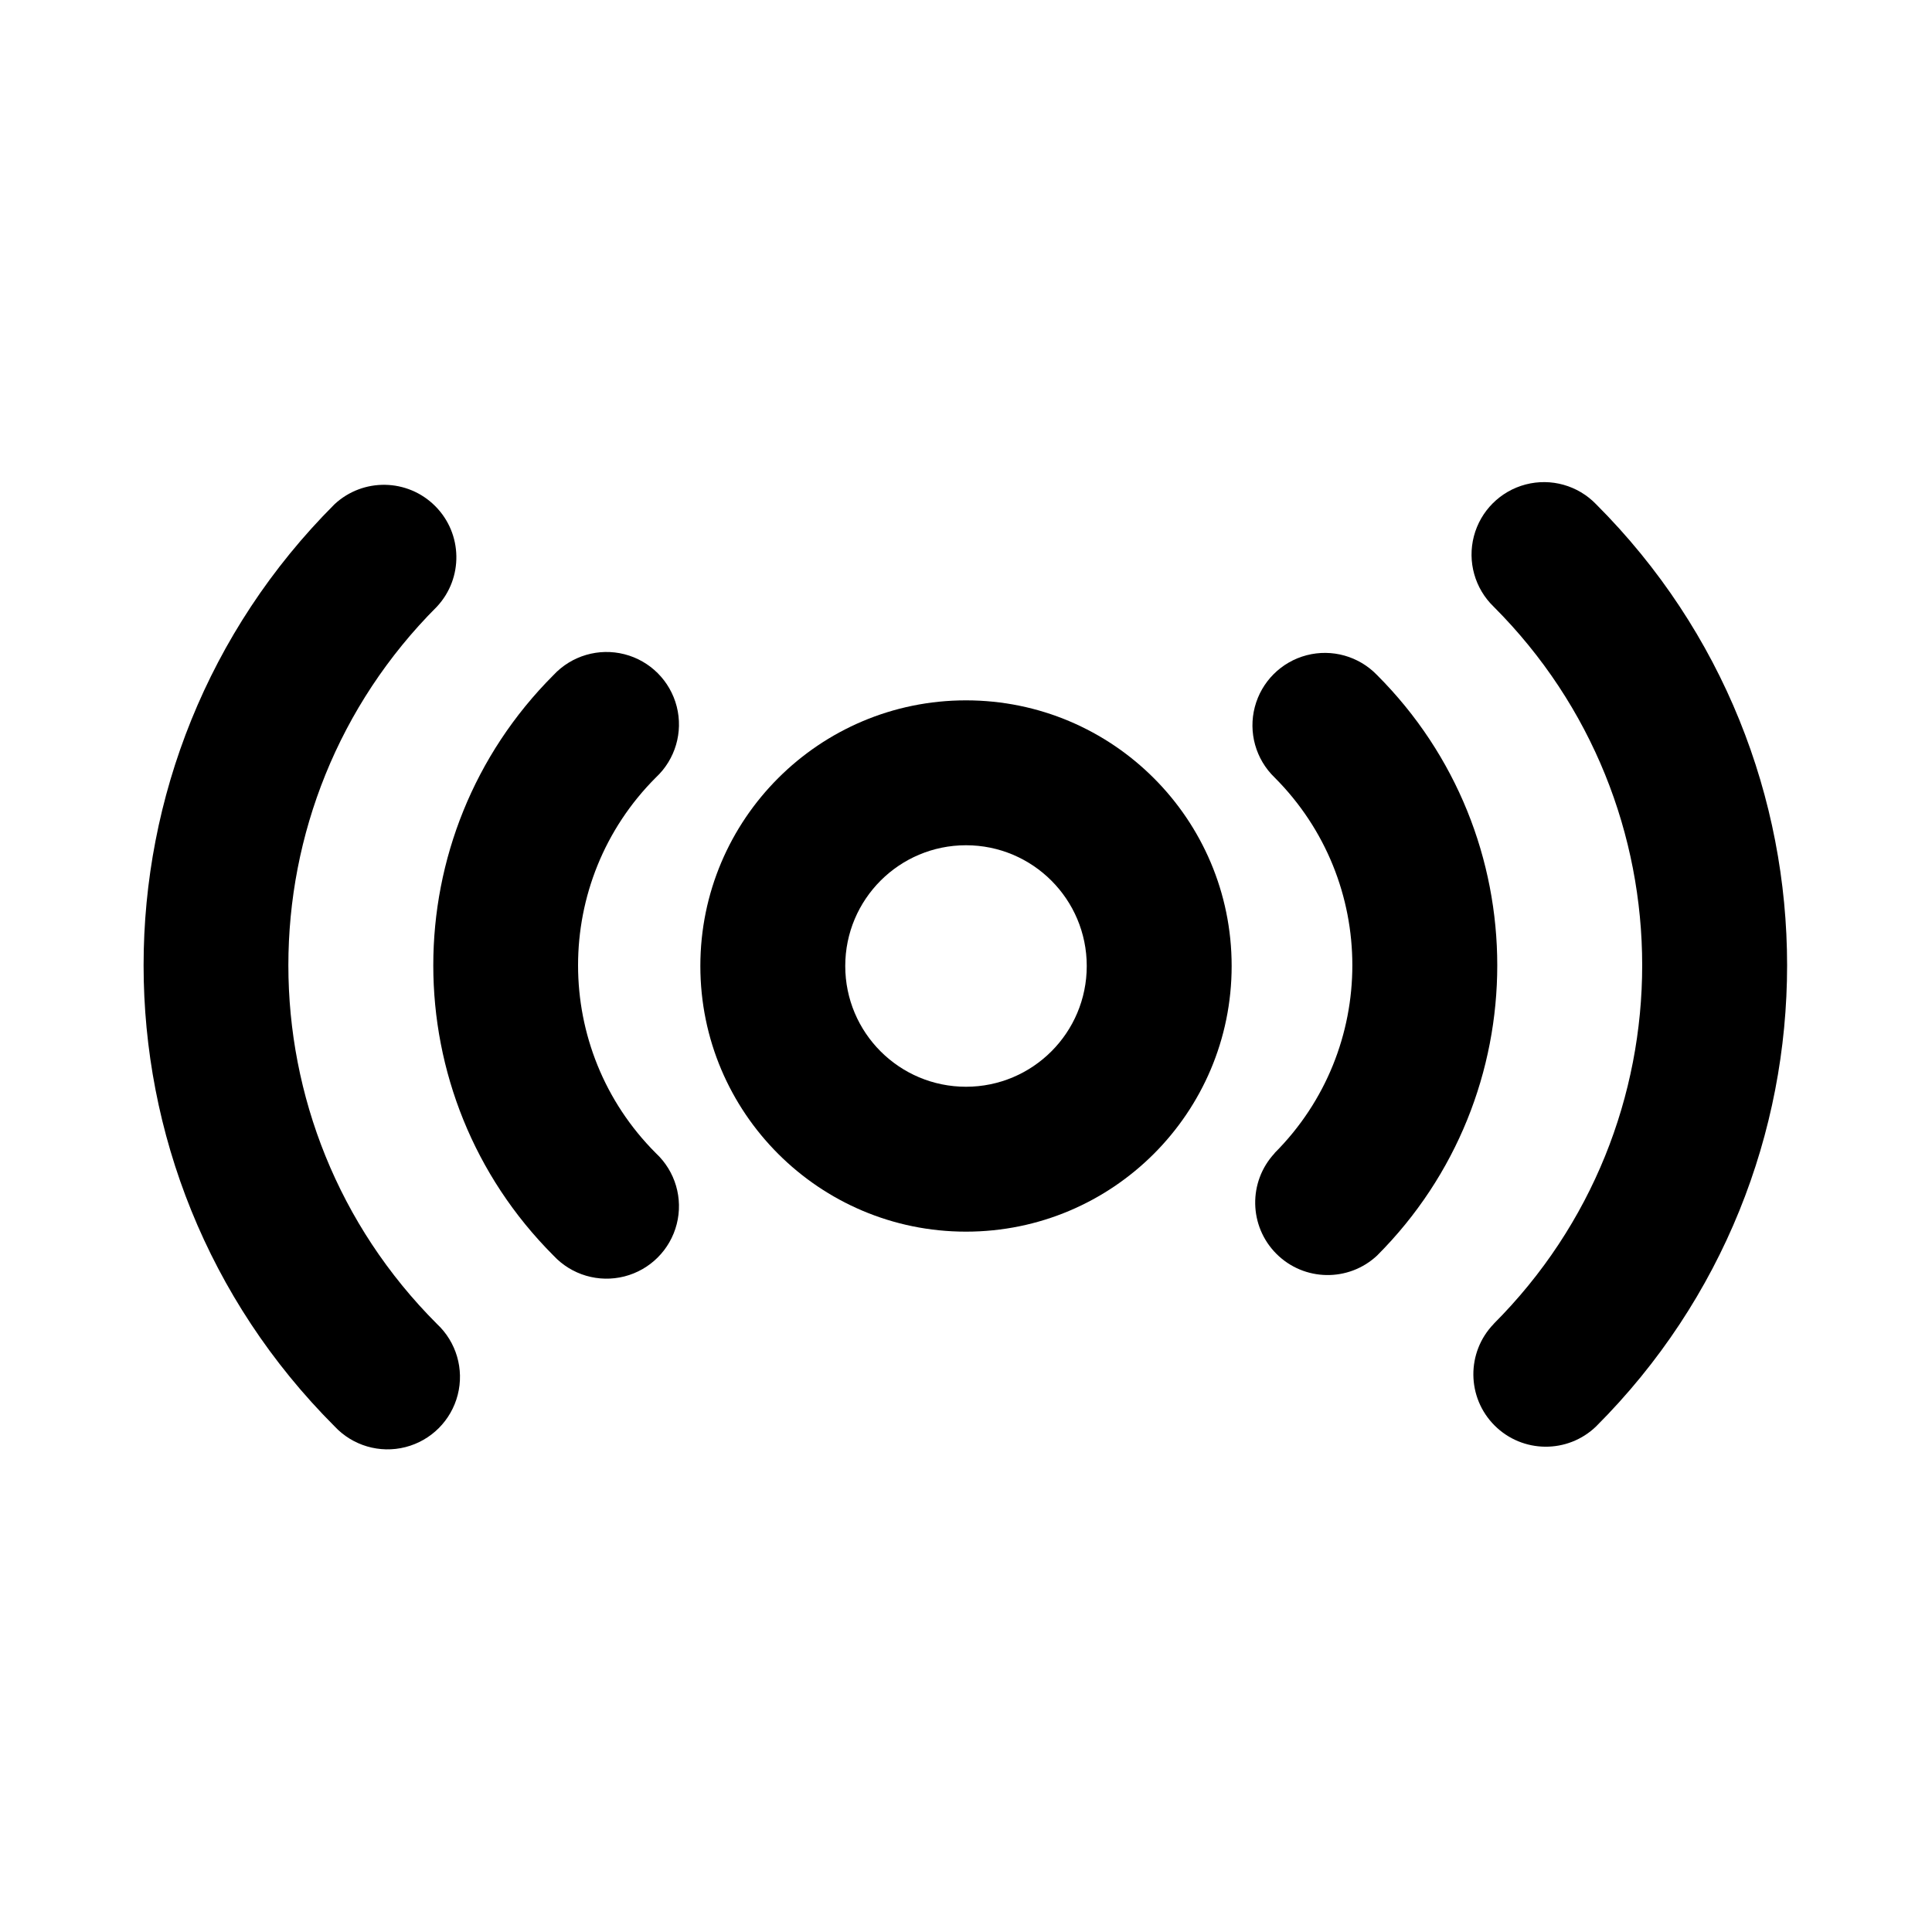
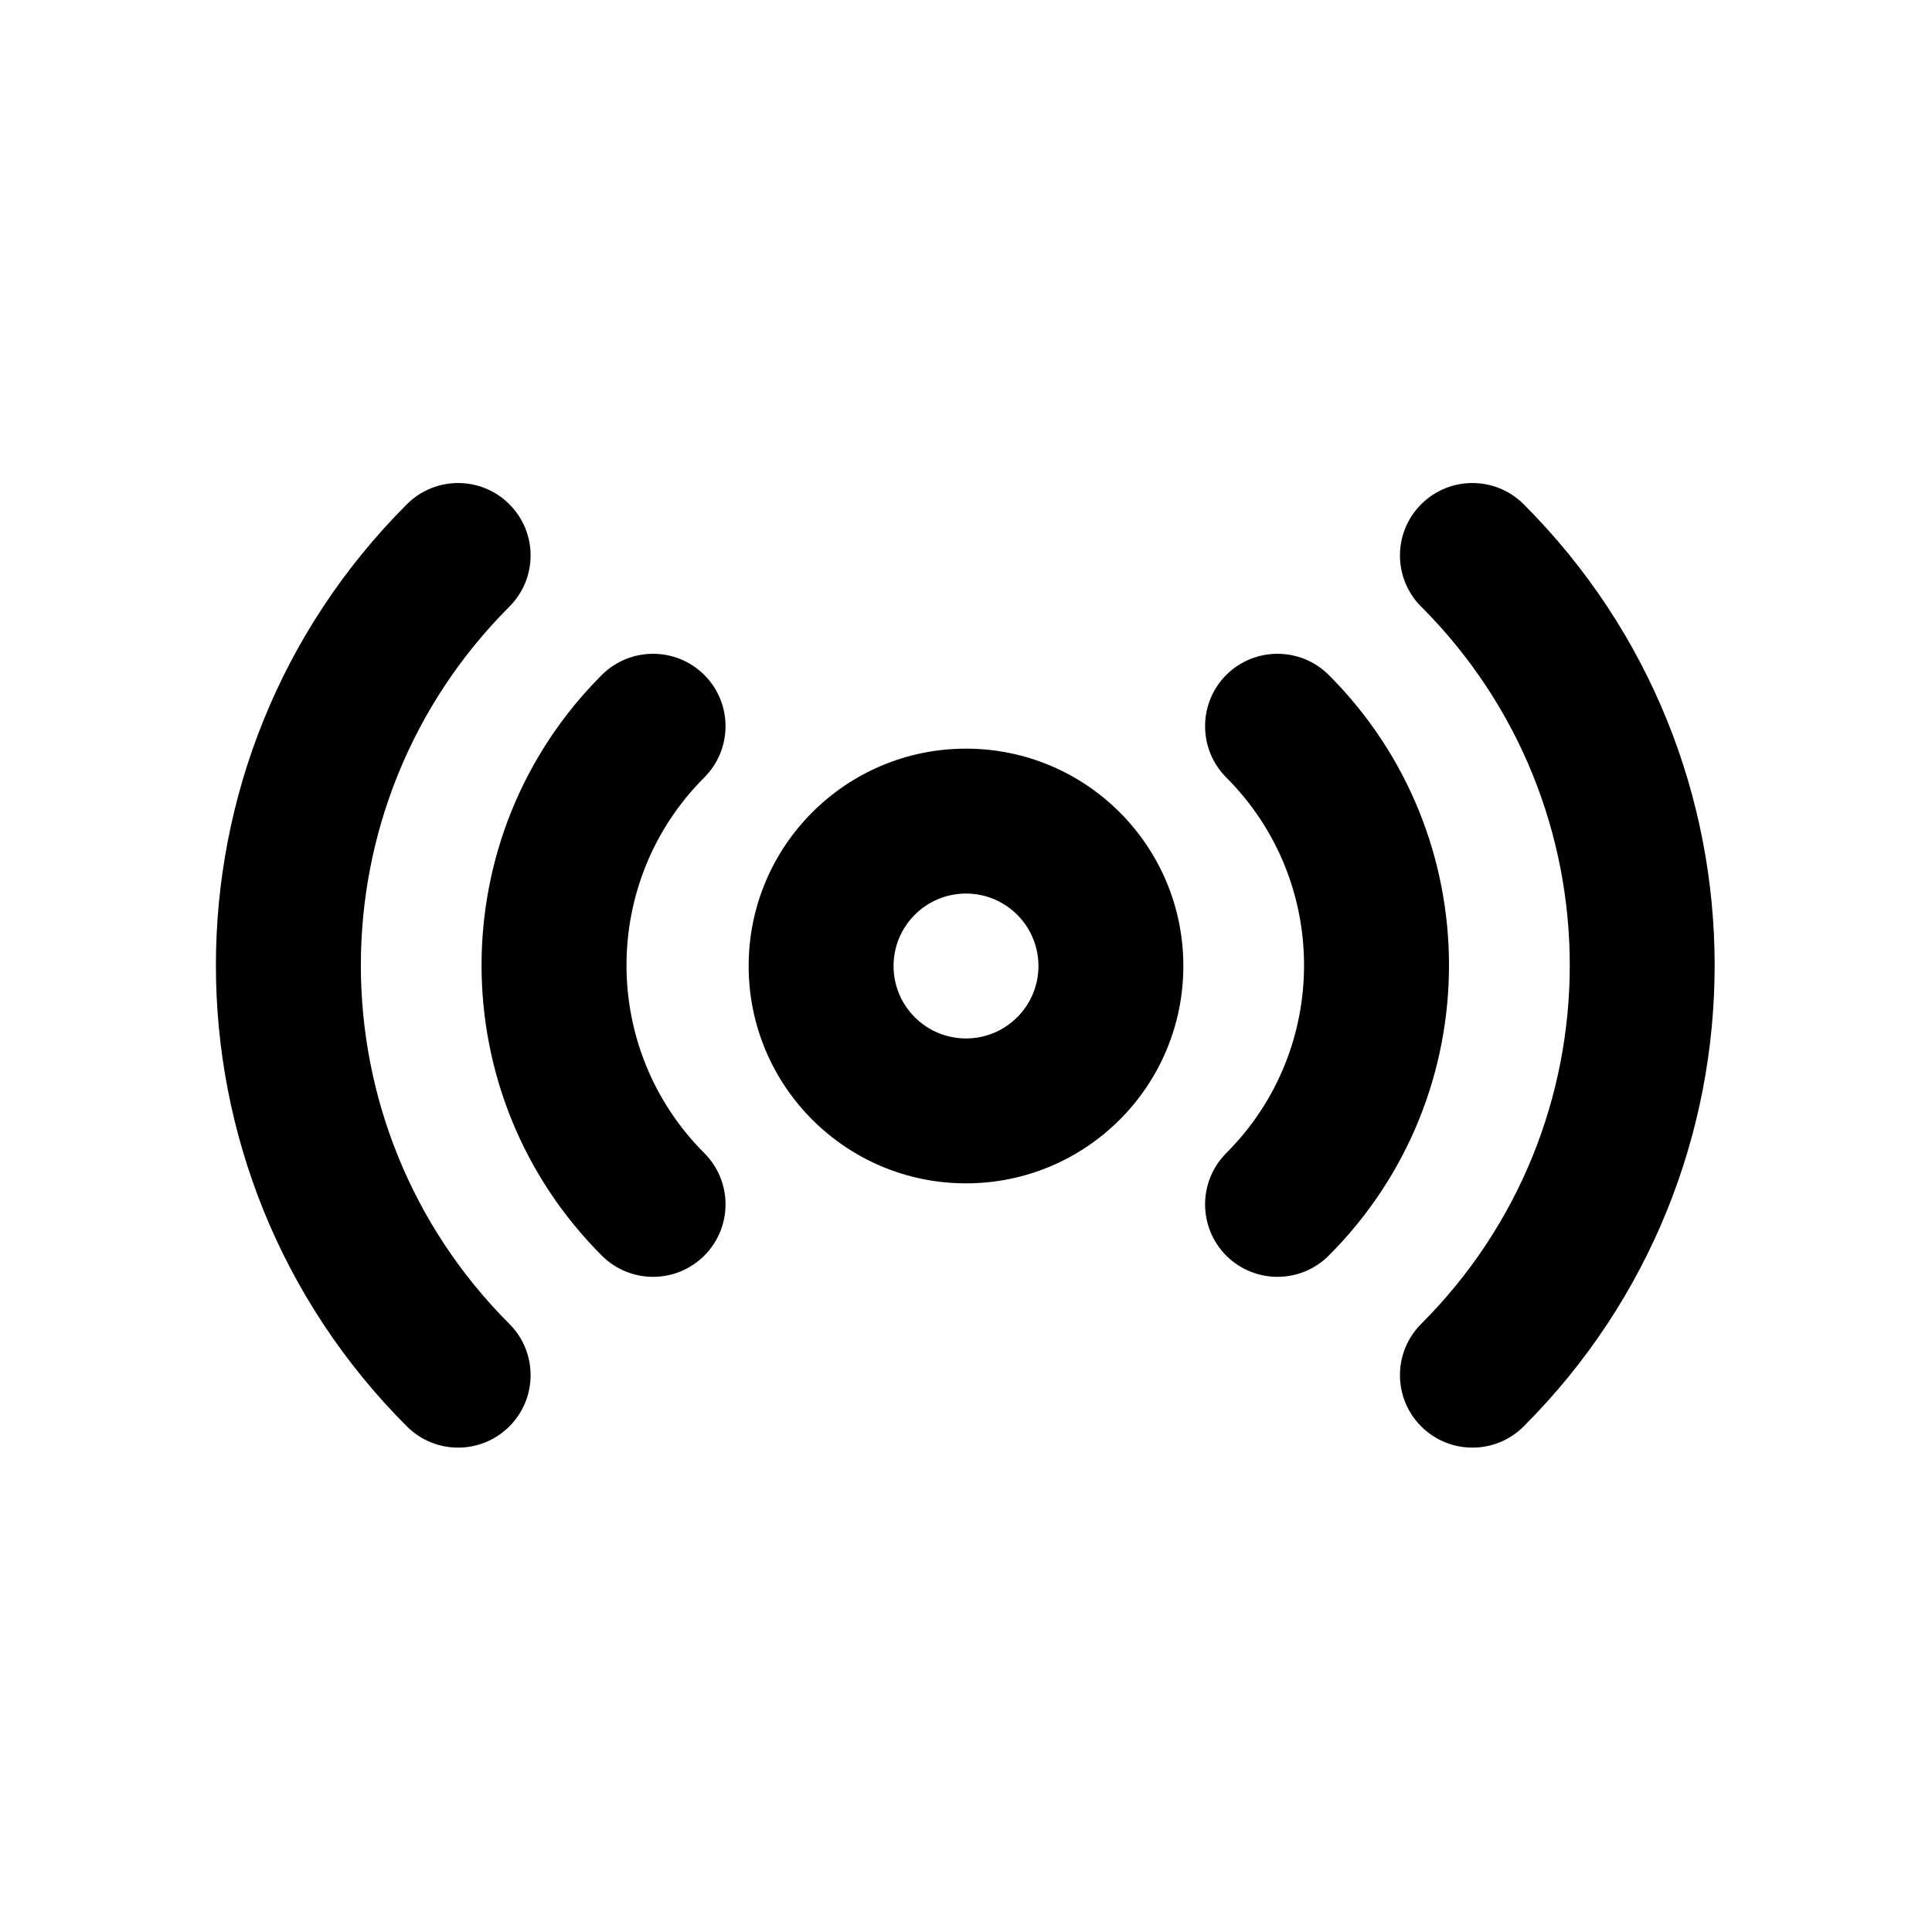
<svg xmlns="http://www.w3.org/2000/svg" viewBox="0 0 20 20">
-   <path d="M4.523 6.28a5.25 5.25 0 0 0 0 7.425.75.75 0 1 1-1.06 1.06 6.75 6.75 0 0 1 0-9.545.75.75 0 0 1 1.06 1.06Z" />
-   <path fill-rule="evenodd" d="M7.25 10a2.75 2.75 0 1 1 5.5 0 2.75 2.75 0 0 1-5.5 0Zm2.75-1.25a1.25 1.25 0 1 0 0 2.5 1.25 1.25 0 0 0 0-2.5Z" />
-   <path d="M15.462 13.705a5.25 5.25 0 0 0 0-7.425.75.75 0 1 1 1.061-1.06 6.75 6.75 0 0 1 0 9.546.75.75 0 0 1-1.06-1.061Z" />
-   <path d="M6.79 8.048a2.75 2.75 0 0 0 0 3.89.75.75 0 1 1-1.06 1.06 4.25 4.25 0 0 1 0-6.01.75.75 0 1 1 1.06 1.06Z" />
-   <path d="M13.194 11.937a2.75 2.75 0 0 0 0-3.889.75.75 0 1 1 1.061-1.06 4.25 4.25 0 0 1 0 6.01.75.75 0 0 1-1.06-1.06Z" />
+   <path fill-rule="evenodd" d="M5.273 6.28C3.223 8.331 3.223 11.655 5.273 13.705C5.566 13.998 5.566 14.473 5.273 14.766C4.98 15.059 4.505 15.059 4.212 14.766C1.576 12.13 1.576 7.856 4.212 5.22C4.505 4.927 4.98 4.927 5.273 5.22C5.566 5.513 5.566 5.987 5.273 6.28ZM10 9.25C9.586 9.25 9.25 9.586 9.25 10C9.25 10.414 9.586 10.75 10 10.75C10.414 10.75 10.75 10.414 10.75 10C10.75 9.586 10.414 9.25 10 9.25ZM7.75 10C7.75 8.757 8.757 7.75 10 7.75C11.243 7.75 12.25 8.757 12.25 10C12.25 11.243 11.243 12.25 10 12.25C8.757 12.25 7.75 11.243 7.75 10ZM14.712 13.705C16.763 11.655 16.763 8.331 14.712 6.28C14.419 5.987 14.419 5.513 14.712 5.22C15.005 4.927 15.48 4.927 15.773 5.22C18.409 7.856 18.409 12.13 15.773 14.766C15.48 15.059 15.005 15.059 14.712 14.766C14.419 14.473 14.419 13.998 14.712 13.705ZM7.291 8.048C6.217 9.122 6.217 10.863 7.291 11.937C7.584 12.23 7.584 12.705 7.291 12.998C6.998 13.291 6.523 13.291 6.23 12.998C4.57 11.338 4.57 8.647 6.23 6.987C6.523 6.695 6.998 6.695 7.291 6.987C7.584 7.28 7.584 7.755 7.291 8.048ZM12.694 11.937C13.768 10.863 13.768 9.122 12.694 8.048C12.402 7.755 12.402 7.28 12.694 6.987C12.987 6.695 13.462 6.695 13.755 6.987C15.415 8.647 15.415 11.338 13.755 12.998C13.462 13.291 12.987 13.291 12.694 12.998C12.402 12.705 12.402 12.23 12.694 11.937Z" />
</svg>
